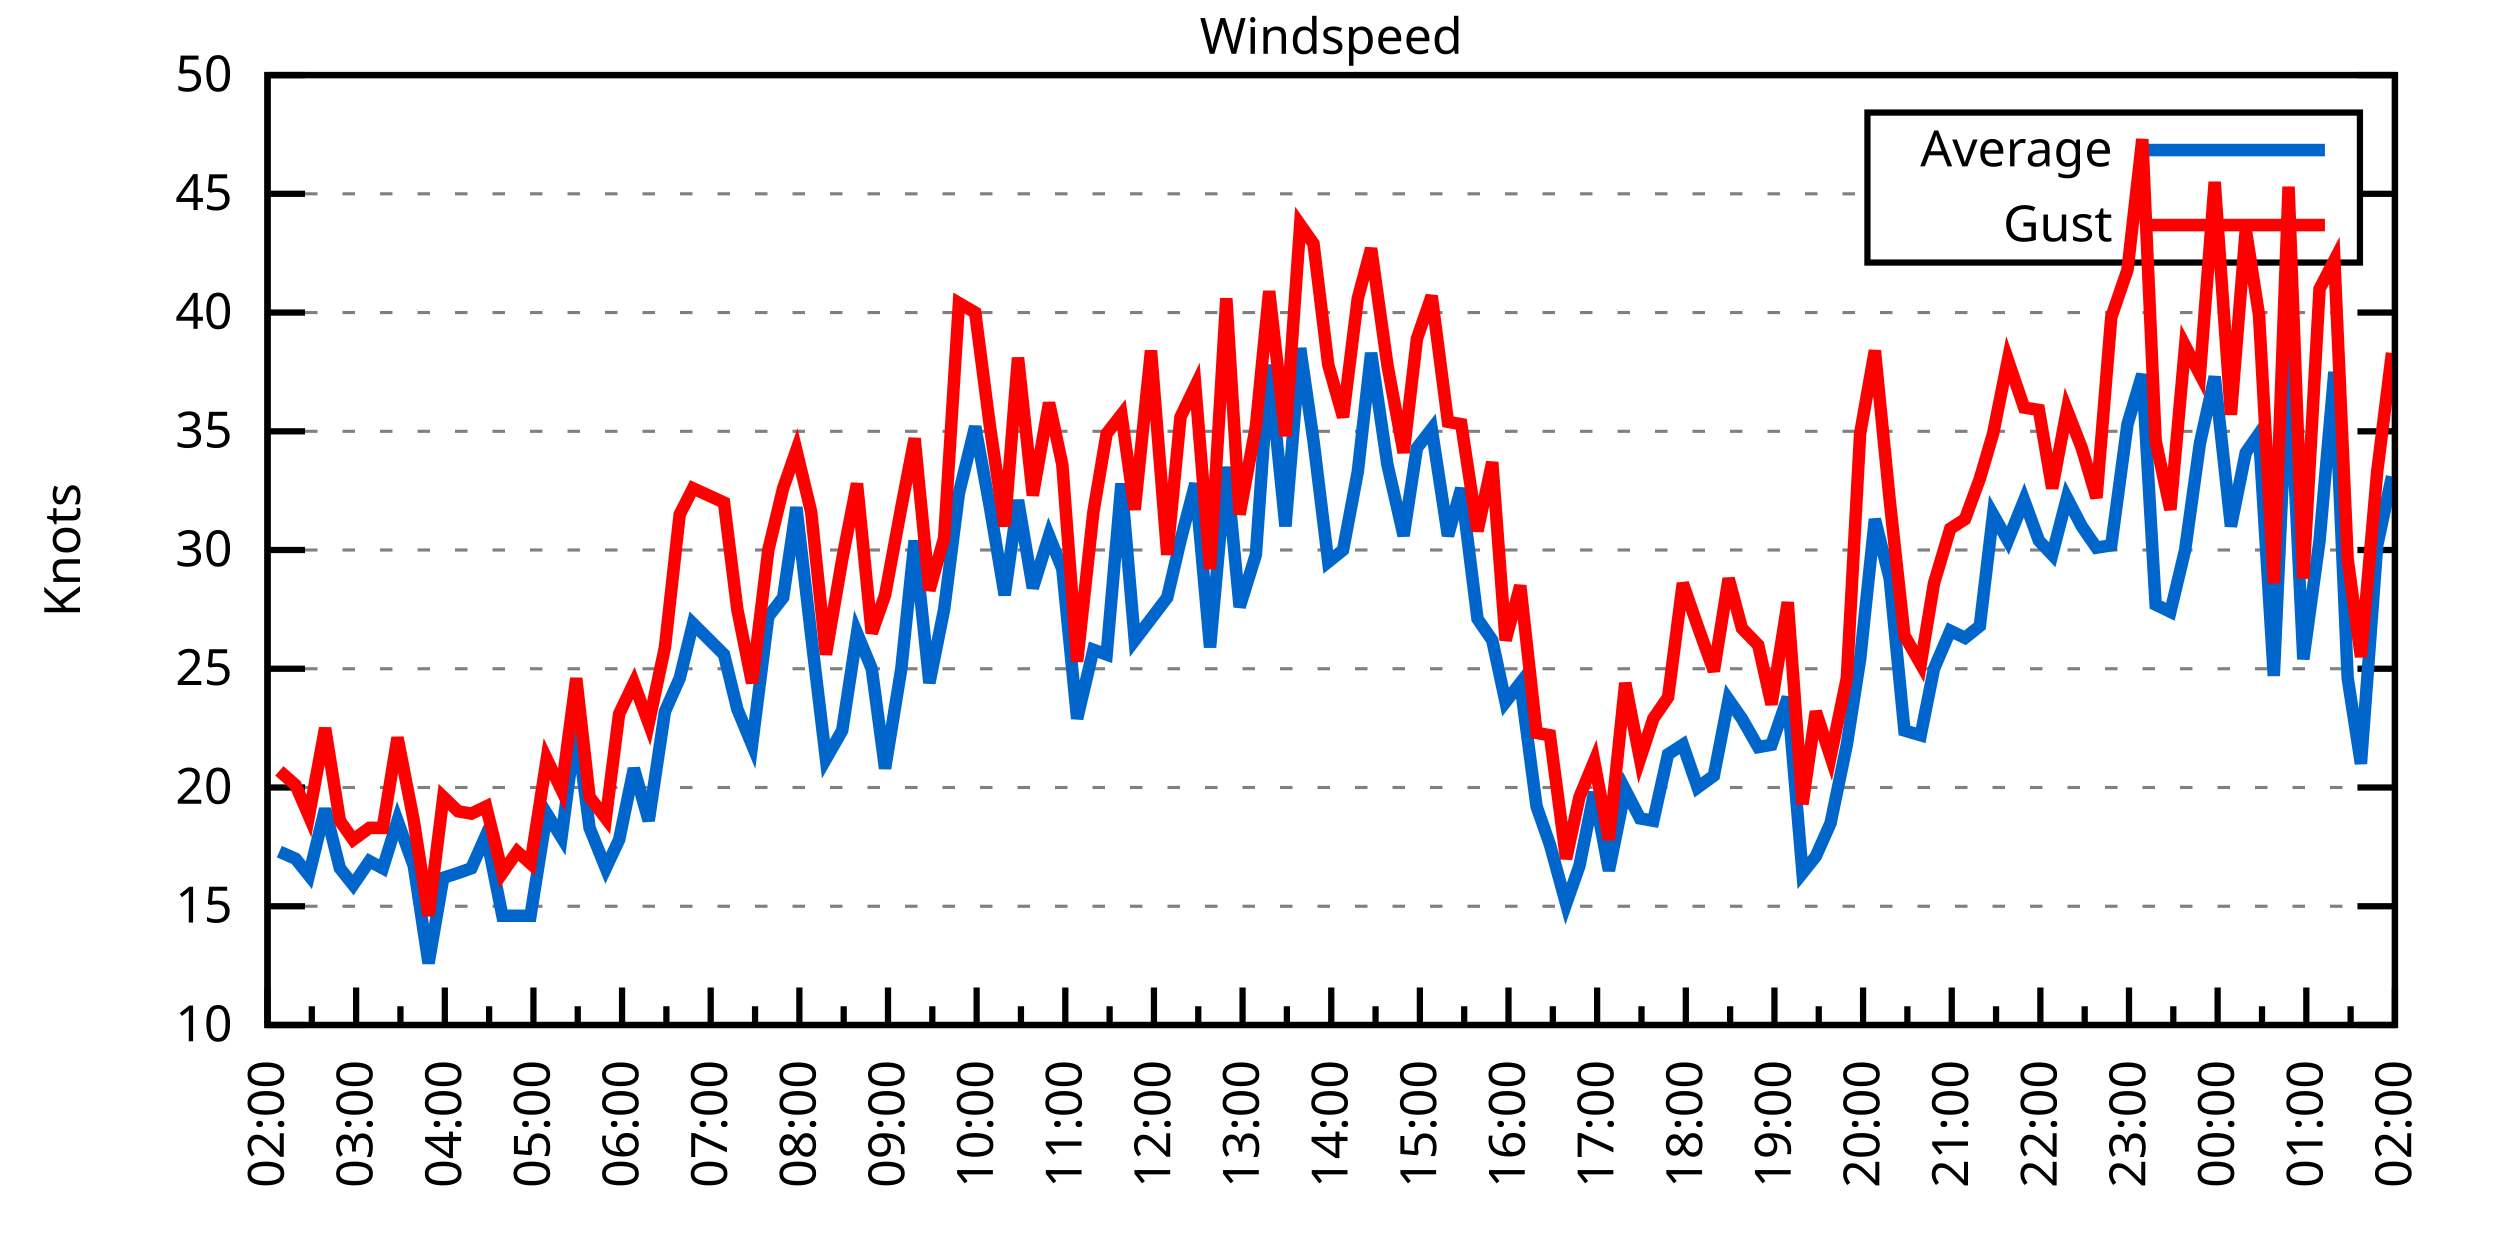
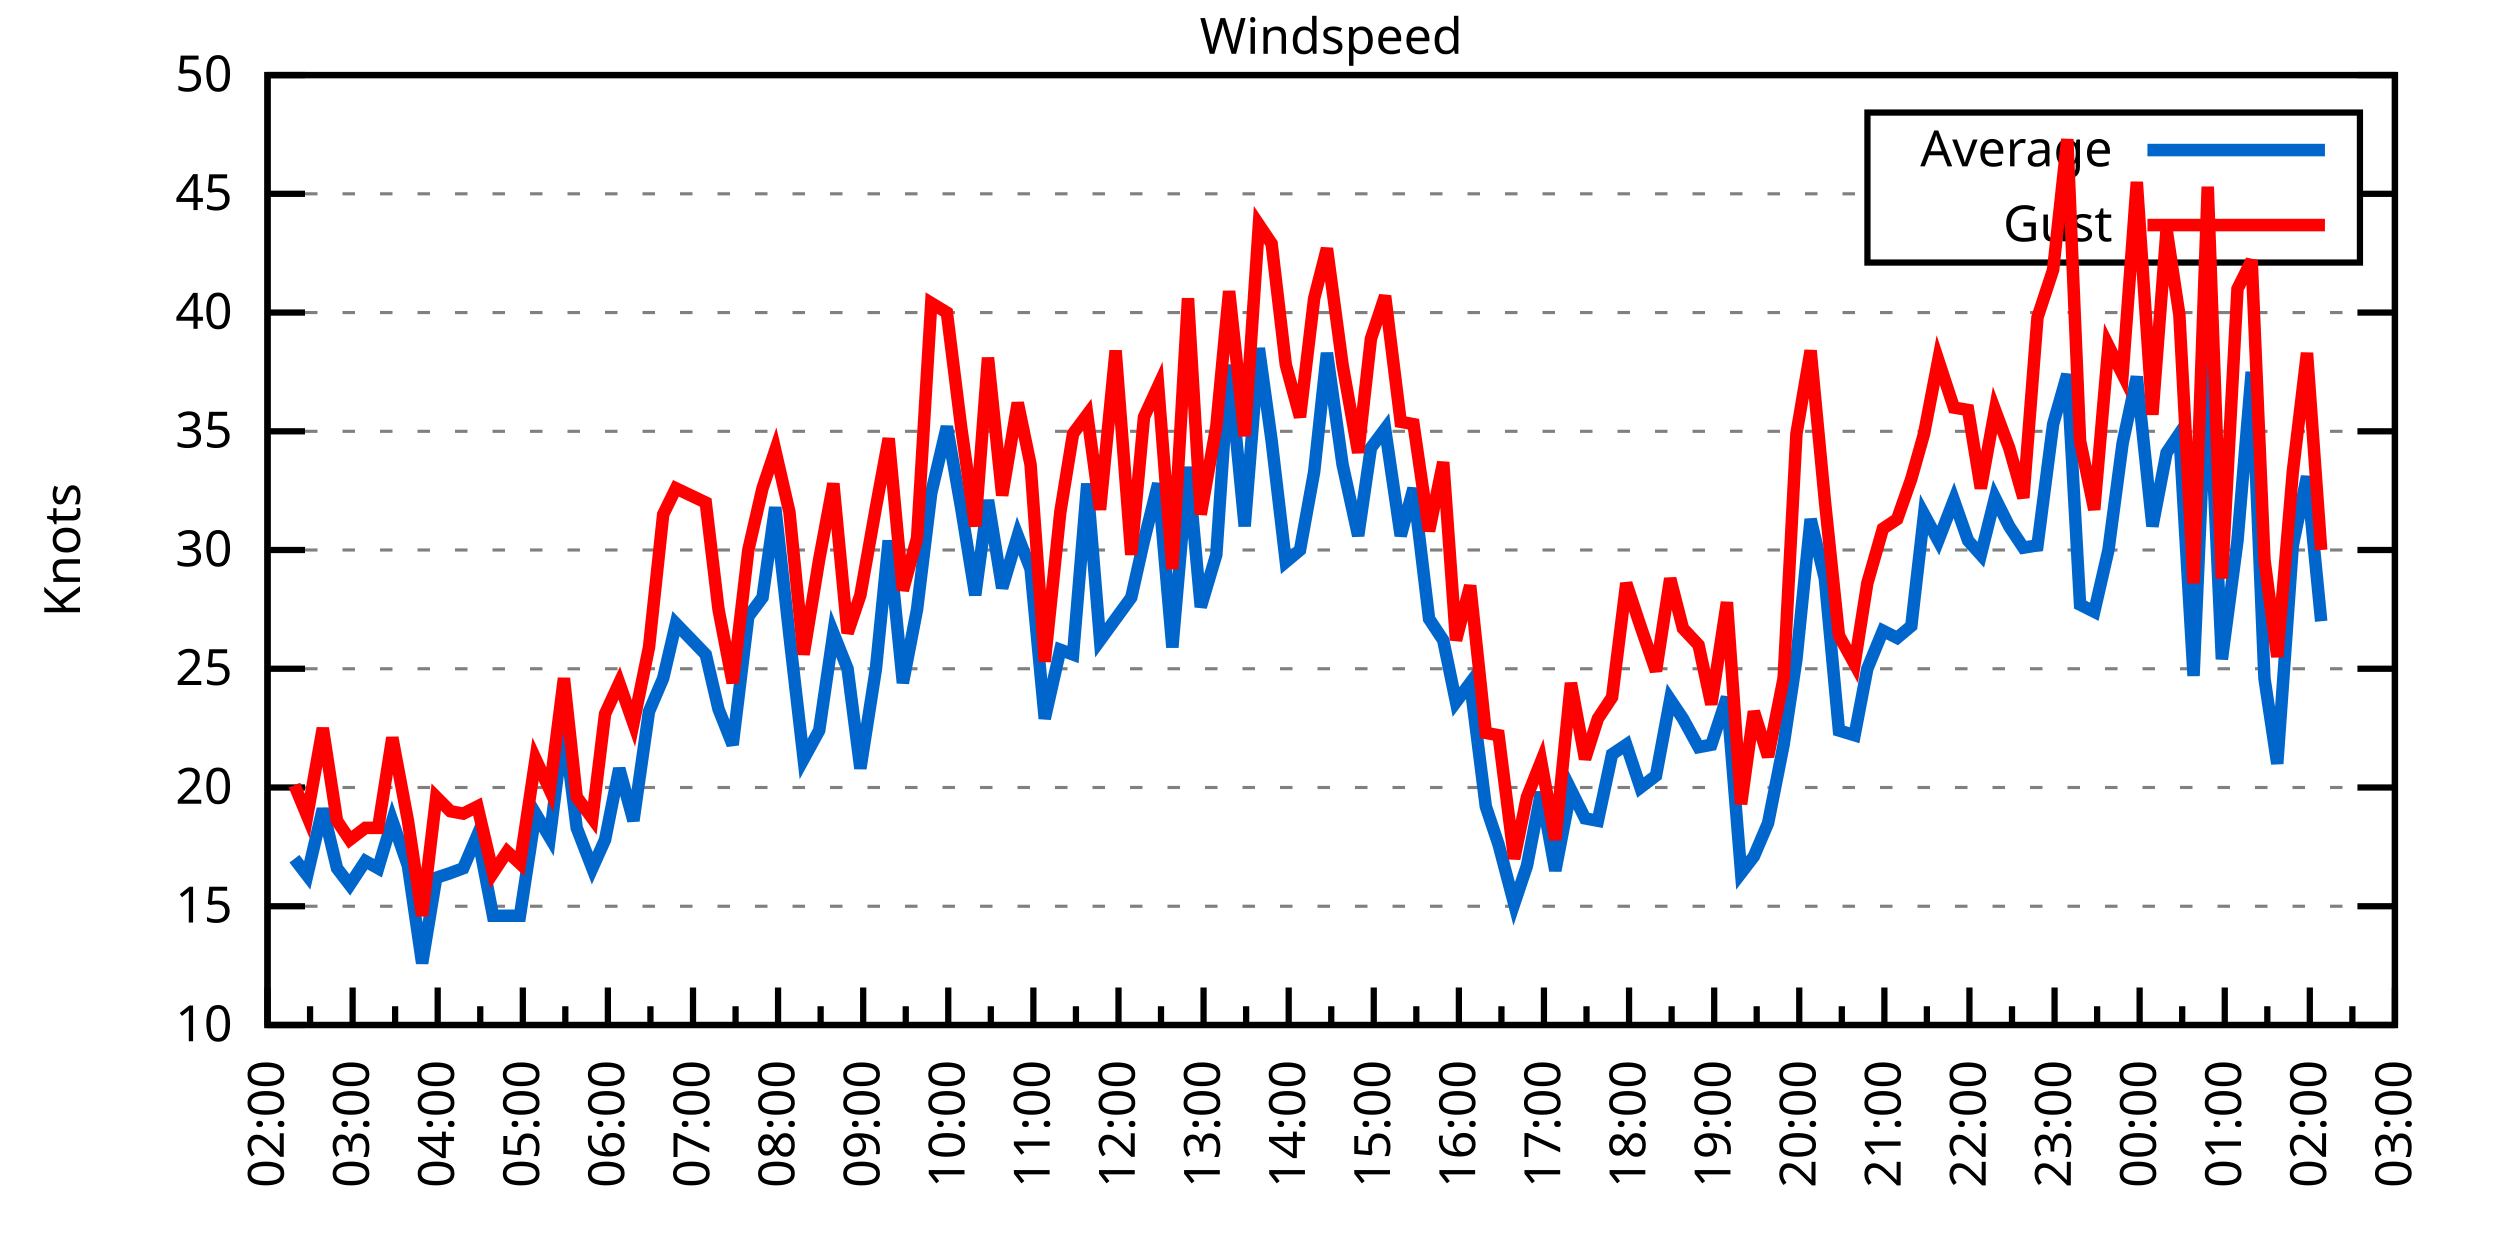
<svg xmlns="http://www.w3.org/2000/svg" xmlns:xlink="http://www.w3.org/1999/xlink" width="400" height="200" viewBox="0 0 400 200">
  <g id="gnuplot_canvas">
    <rect x="0" y="0" width="400" height="200" fill="none" />
    <defs>
      <circle id="gpDot" r="0.5" stroke-width="0.5" stroke="currentColor" />
      <path id="gpPt0" stroke-width="0.333" stroke="currentColor" d="M-1,0 h2 M0,-1 v2" />
      <path id="gpPt1" stroke-width="0.333" stroke="currentColor" d="M-1,-1 L1,1 M1,-1 L-1,1" />
      <path id="gpPt2" stroke-width="0.333" stroke="currentColor" d="M-1,0 L1,0 M0,-1 L0,1 M-1,-1 L1,1 M-1,1 L1,-1" />
      <rect id="gpPt3" stroke-width="0.333" stroke="currentColor" x="-1" y="-1" width="2" height="2" />
      <rect id="gpPt4" stroke-width="0.333" stroke="currentColor" fill="currentColor" x="-1" y="-1" width="2" height="2" />
      <circle id="gpPt5" stroke-width="0.333" stroke="currentColor" cx="0" cy="0" r="1" />
      <use xlink:href="#gpPt5" id="gpPt6" fill="currentColor" stroke="none" />
      <path id="gpPt7" stroke-width="0.333" stroke="currentColor" d="M0,-1.33 L-1.33,0.67 L1.33,0.67 z" />
      <use xlink:href="#gpPt7" id="gpPt8" fill="currentColor" stroke="none" />
      <use xlink:href="#gpPt7" id="gpPt9" stroke="currentColor" transform="rotate(180)" />
      <use xlink:href="#gpPt9" id="gpPt10" fill="currentColor" stroke="none" />
      <use xlink:href="#gpPt3" id="gpPt11" stroke="currentColor" transform="rotate(45)" />
      <use xlink:href="#gpPt11" id="gpPt12" fill="currentColor" stroke="none" />
      <path id="gpPt13" stroke-width="0.333" stroke="currentColor" d="M0,1.330 L1.265,0.411 L0.782,-1.067 L-0.782,-1.076 L-1.265,0.411 z" />
      <use xlink:href="#gpPt13" id="gpPt14" fill="currentColor" stroke="none" />
      <filter id="textbox" filterUnits="objectBoundingBox" x="0" y="0" height="1" width="1">
        <feFlood flood-color="white" flood-opacity="1" result="bgnd" />
        <feComposite in="SourceGraphic" in2="bgnd" operator="atop" />
      </filter>
      <filter id="greybox" filterUnits="objectBoundingBox" x="0" y="0" height="1" width="1">
        <feFlood flood-color="lightgrey" flood-opacity="1" result="grey" />
        <feComposite in="SourceGraphic" in2="grey" operator="atop" />
      </filter>
    </defs>
    <g fill="none" color="white" stroke="currentColor" stroke-width="1.00" stroke-linecap="butt" stroke-linejoin="miter">
</g>
    <g fill="none" color="black" stroke="currentColor" stroke-width="1.00" stroke-linecap="butt" stroke-linejoin="miter">
      <g stroke="none" shape-rendering="crispEdges">
        <polygon fill="rgb(255, 255, 255)" points="42.80,164.00 383.18,164.00 383.18,12.02 42.80,12.02 " />
      </g>
    </g>
    <g fill="none" color="black" stroke="currentColor" stroke-width="1.00" stroke-linecap="butt" stroke-linejoin="miter">
</g>
    <g fill="none" color="black" stroke="black" stroke-width="0.50" stroke-linecap="butt" stroke-linejoin="miter">
</g>
    <g fill="none" color="gray" stroke="currentColor" stroke-width="0.50" stroke-linecap="butt" stroke-linejoin="miter">
      <path stroke="gray" stroke-dasharray="2,4" class="gridline" d="M42.80,164.00 L383.19,164.00  " />
    </g>
    <g fill="none" color="gray" stroke="gray" stroke-width="1.00" stroke-linecap="butt" stroke-linejoin="miter">
</g>
    <g fill="none" color="black" stroke="currentColor" stroke-width="1.00" stroke-linecap="butt" stroke-linejoin="miter">
      <path stroke="black" d="M42.80,164.00 L48.80,164.00 M383.19,164.00 L377.19,164.00  " />
      <g transform="translate(37.20,166.60)" stroke="none" fill="black" font-family="Sans" font-size="8.00" text-anchor="end">
        <text>
          <tspan font-family="Sans"> 10</tspan>
        </text>
      </g>
    </g>
    <g fill="none" color="black" stroke="currentColor" stroke-width="1.00" stroke-linecap="butt" stroke-linejoin="miter">
</g>
    <g fill="none" color="black" stroke="black" stroke-width="0.50" stroke-linecap="butt" stroke-linejoin="miter">
</g>
    <g fill="none" color="gray" stroke="currentColor" stroke-width="0.50" stroke-linecap="butt" stroke-linejoin="miter">
      <path stroke="gray" stroke-dasharray="2,4" class="gridline" d="M42.80,145.00 L383.19,145.00  " />
    </g>
    <g fill="none" color="gray" stroke="gray" stroke-width="1.00" stroke-linecap="butt" stroke-linejoin="miter">
</g>
    <g fill="none" color="black" stroke="currentColor" stroke-width="1.00" stroke-linecap="butt" stroke-linejoin="miter">
      <path stroke="black" d="M42.80,145.00 L48.80,145.00 M383.19,145.00 L377.19,145.00  " />
      <g transform="translate(37.20,147.60)" stroke="none" fill="black" font-family="Sans" font-size="8.00" text-anchor="end">
        <text>
          <tspan font-family="Sans"> 15</tspan>
        </text>
      </g>
    </g>
    <g fill="none" color="black" stroke="currentColor" stroke-width="1.00" stroke-linecap="butt" stroke-linejoin="miter">
</g>
    <g fill="none" color="black" stroke="black" stroke-width="0.50" stroke-linecap="butt" stroke-linejoin="miter">
</g>
    <g fill="none" color="gray" stroke="currentColor" stroke-width="0.50" stroke-linecap="butt" stroke-linejoin="miter">
      <path stroke="gray" stroke-dasharray="2,4" class="gridline" d="M42.80,126.00 L383.19,126.00  " />
    </g>
    <g fill="none" color="gray" stroke="gray" stroke-width="1.00" stroke-linecap="butt" stroke-linejoin="miter">
</g>
    <g fill="none" color="black" stroke="currentColor" stroke-width="1.00" stroke-linecap="butt" stroke-linejoin="miter">
      <path stroke="black" d="M42.80,126.00 L48.80,126.00 M383.19,126.00 L377.19,126.00  " />
      <g transform="translate(37.20,128.60)" stroke="none" fill="black" font-family="Sans" font-size="8.00" text-anchor="end">
        <text>
          <tspan font-family="Sans"> 20</tspan>
        </text>
      </g>
    </g>
    <g fill="none" color="black" stroke="currentColor" stroke-width="1.00" stroke-linecap="butt" stroke-linejoin="miter">
</g>
    <g fill="none" color="black" stroke="black" stroke-width="0.50" stroke-linecap="butt" stroke-linejoin="miter">
</g>
    <g fill="none" color="gray" stroke="currentColor" stroke-width="0.50" stroke-linecap="butt" stroke-linejoin="miter">
      <path stroke="gray" stroke-dasharray="2,4" class="gridline" d="M42.80,107.00 L383.19,107.00  " />
    </g>
    <g fill="none" color="gray" stroke="gray" stroke-width="1.00" stroke-linecap="butt" stroke-linejoin="miter">
</g>
    <g fill="none" color="black" stroke="currentColor" stroke-width="1.00" stroke-linecap="butt" stroke-linejoin="miter">
      <path stroke="black" d="M42.80,107.00 L48.80,107.00 M383.19,107.00 L377.19,107.00  " />
      <g transform="translate(37.20,109.60)" stroke="none" fill="black" font-family="Sans" font-size="8.00" text-anchor="end">
        <text>
          <tspan font-family="Sans"> 25</tspan>
        </text>
      </g>
    </g>
    <g fill="none" color="black" stroke="currentColor" stroke-width="1.00" stroke-linecap="butt" stroke-linejoin="miter">
</g>
    <g fill="none" color="black" stroke="black" stroke-width="0.50" stroke-linecap="butt" stroke-linejoin="miter">
</g>
    <g fill="none" color="gray" stroke="currentColor" stroke-width="0.50" stroke-linecap="butt" stroke-linejoin="miter">
      <path stroke="gray" stroke-dasharray="2,4" class="gridline" d="M42.80,88.00 L383.19,88.00  " />
    </g>
    <g fill="none" color="gray" stroke="gray" stroke-width="1.00" stroke-linecap="butt" stroke-linejoin="miter">
</g>
    <g fill="none" color="black" stroke="currentColor" stroke-width="1.00" stroke-linecap="butt" stroke-linejoin="miter">
      <path stroke="black" d="M42.80,88.00 L48.80,88.00 M383.19,88.00 L377.19,88.00  " />
      <g transform="translate(37.20,90.60)" stroke="none" fill="black" font-family="Sans" font-size="8.00" text-anchor="end">
        <text>
          <tspan font-family="Sans"> 30</tspan>
        </text>
      </g>
    </g>
    <g fill="none" color="black" stroke="currentColor" stroke-width="1.00" stroke-linecap="butt" stroke-linejoin="miter">
</g>
    <g fill="none" color="black" stroke="black" stroke-width="0.50" stroke-linecap="butt" stroke-linejoin="miter">
</g>
    <g fill="none" color="gray" stroke="currentColor" stroke-width="0.50" stroke-linecap="butt" stroke-linejoin="miter">
      <path stroke="gray" stroke-dasharray="2,4" class="gridline" d="M42.80,69.01 L383.19,69.01  " />
    </g>
    <g fill="none" color="gray" stroke="gray" stroke-width="1.00" stroke-linecap="butt" stroke-linejoin="miter">
</g>
    <g fill="none" color="black" stroke="currentColor" stroke-width="1.00" stroke-linecap="butt" stroke-linejoin="miter">
      <path stroke="black" d="M42.80,69.01 L48.80,69.01 M383.19,69.01 L377.19,69.01  " />
      <g transform="translate(37.20,71.61)" stroke="none" fill="black" font-family="Sans" font-size="8.00" text-anchor="end">
        <text>
          <tspan font-family="Sans"> 35</tspan>
        </text>
      </g>
    </g>
    <g fill="none" color="black" stroke="currentColor" stroke-width="1.00" stroke-linecap="butt" stroke-linejoin="miter">
</g>
    <g fill="none" color="black" stroke="black" stroke-width="0.50" stroke-linecap="butt" stroke-linejoin="miter">
</g>
    <g fill="none" color="gray" stroke="currentColor" stroke-width="0.50" stroke-linecap="butt" stroke-linejoin="miter">
      <path stroke="gray" stroke-dasharray="2,4" class="gridline" d="M42.80,50.01 L383.19,50.01  " />
    </g>
    <g fill="none" color="gray" stroke="gray" stroke-width="1.00" stroke-linecap="butt" stroke-linejoin="miter">
</g>
    <g fill="none" color="black" stroke="currentColor" stroke-width="1.00" stroke-linecap="butt" stroke-linejoin="miter">
      <path stroke="black" d="M42.80,50.01 L48.80,50.01 M383.19,50.01 L377.19,50.01  " />
      <g transform="translate(37.20,52.61)" stroke="none" fill="black" font-family="Sans" font-size="8.00" text-anchor="end">
        <text>
          <tspan font-family="Sans"> 40</tspan>
        </text>
      </g>
    </g>
    <g fill="none" color="black" stroke="currentColor" stroke-width="1.00" stroke-linecap="butt" stroke-linejoin="miter">
</g>
    <g fill="none" color="black" stroke="black" stroke-width="0.50" stroke-linecap="butt" stroke-linejoin="miter">
</g>
    <g fill="none" color="gray" stroke="currentColor" stroke-width="0.50" stroke-linecap="butt" stroke-linejoin="miter">
      <path stroke="gray" stroke-dasharray="2,4" class="gridline" d="M42.80,31.01 L298.79,31.01 M377.59,31.01 L383.19,31.01  " />
    </g>
    <g fill="none" color="gray" stroke="gray" stroke-width="1.00" stroke-linecap="butt" stroke-linejoin="miter">
</g>
    <g fill="none" color="black" stroke="currentColor" stroke-width="1.00" stroke-linecap="butt" stroke-linejoin="miter">
      <path stroke="black" d="M42.80,31.01 L48.80,31.01 M383.19,31.01 L377.19,31.01  " />
      <g transform="translate(37.20,33.61)" stroke="none" fill="black" font-family="Sans" font-size="8.00" text-anchor="end">
        <text>
          <tspan font-family="Sans"> 45</tspan>
        </text>
      </g>
    </g>
    <g fill="none" color="black" stroke="currentColor" stroke-width="1.00" stroke-linecap="butt" stroke-linejoin="miter">
</g>
    <g fill="none" color="black" stroke="black" stroke-width="0.50" stroke-linecap="butt" stroke-linejoin="miter">
</g>
    <g fill="none" color="gray" stroke="currentColor" stroke-width="0.50" stroke-linecap="butt" stroke-linejoin="miter">
      <path stroke="gray" stroke-dasharray="2,4" class="gridline" d="M42.80,12.01 L383.19,12.01  " />
    </g>
    <g fill="none" color="gray" stroke="gray" stroke-width="1.00" stroke-linecap="butt" stroke-linejoin="miter">
</g>
    <g fill="none" color="black" stroke="currentColor" stroke-width="1.00" stroke-linecap="butt" stroke-linejoin="miter">
      <path stroke="black" d="M42.80,12.01 L48.80,12.01 M383.19,12.01 L377.19,12.01  " />
      <g transform="translate(37.20,14.61)" stroke="none" fill="black" font-family="Sans" font-size="8.00" text-anchor="end">
        <text>
          <tspan font-family="Sans"> 50</tspan>
        </text>
      </g>
    </g>
    <g fill="none" color="black" stroke="currentColor" stroke-width="1.00" stroke-linecap="butt" stroke-linejoin="miter">
      <path stroke="black" d="M42.80,164.00 L42.80,158.00  " />
      <g transform="translate(45.40,169.60) rotate(270)" stroke="none" fill="black" font-family="Sans" font-size="8.00" text-anchor="end">
        <text>
          <tspan font-family="Sans">02:00</tspan>
        </text>
      </g>
    </g>
    <g fill="none" color="black" stroke="currentColor" stroke-width="1.00" stroke-linecap="butt" stroke-linejoin="miter">
-       <path stroke="black" d="M49.89,164.00 L49.89,161.00 M56.98,164.00 L56.98,158.00  " />
-       <g transform="translate(59.58,169.60) rotate(270)" stroke="none" fill="black" font-family="Sans" font-size="8.00" text-anchor="end">
+       <path stroke="black" d="M49.61,164.00 L49.61,161.00 M56.42,164.00 L56.42,158.00  " />
+       <g transform="translate(59.02,169.60) rotate(270)" stroke="none" fill="black" font-family="Sans" font-size="8.00" text-anchor="end">
        <text>
          <tspan font-family="Sans">03:00</tspan>
        </text>
      </g>
    </g>
    <g fill="none" color="black" stroke="currentColor" stroke-width="1.00" stroke-linecap="butt" stroke-linejoin="miter">
-       <path stroke="black" d="M64.07,164.00 L64.07,161.00 M71.17,164.00 L71.17,158.00  " />
-       <g transform="translate(73.77,169.60) rotate(270)" stroke="none" fill="black" font-family="Sans" font-size="8.00" text-anchor="end">
+       <path stroke="black" d="M63.22,164.00 L63.22,161.00 M70.03,164.00 L70.03,158.00  " />
+       <g transform="translate(72.63,169.60) rotate(270)" stroke="none" fill="black" font-family="Sans" font-size="8.00" text-anchor="end">
        <text>
          <tspan font-family="Sans">04:00</tspan>
        </text>
      </g>
    </g>
    <g fill="none" color="black" stroke="currentColor" stroke-width="1.00" stroke-linecap="butt" stroke-linejoin="miter">
-       <path stroke="black" d="M78.26,164.00 L78.26,161.00 M85.35,164.00 L85.35,158.00  " />
-       <g transform="translate(87.95,169.60) rotate(270)" stroke="none" fill="black" font-family="Sans" font-size="8.00" text-anchor="end">
+       <path stroke="black" d="M76.84,164.00 L76.84,161.00 M83.65,164.00 L83.65,158.00  " />
+       <g transform="translate(86.25,169.60) rotate(270)" stroke="none" fill="black" font-family="Sans" font-size="8.00" text-anchor="end">
        <text>
          <tspan font-family="Sans">05:00</tspan>
        </text>
      </g>
    </g>
    <g fill="none" color="black" stroke="currentColor" stroke-width="1.00" stroke-linecap="butt" stroke-linejoin="miter">
-       <path stroke="black" d="M92.44,164.00 L92.44,161.00 M99.53,164.00 L99.53,158.00  " />
-       <g transform="translate(102.13,169.60) rotate(270)" stroke="none" fill="black" font-family="Sans" font-size="8.00" text-anchor="end">
+       <path stroke="black" d="M90.45,164.00 L90.45,161.00 M97.26,164.00 L97.26,158.00  " />
+       <g transform="translate(99.86,169.60) rotate(270)" stroke="none" fill="black" font-family="Sans" font-size="8.00" text-anchor="end">
        <text>
          <tspan font-family="Sans">06:00</tspan>
        </text>
      </g>
    </g>
    <g fill="none" color="black" stroke="currentColor" stroke-width="1.00" stroke-linecap="butt" stroke-linejoin="miter">
-       <path stroke="black" d="M106.62,164.00 L106.62,161.00 M113.71,164.00 L113.71,158.00  " />
-       <g transform="translate(116.31,169.60) rotate(270)" stroke="none" fill="black" font-family="Sans" font-size="8.00" text-anchor="end">
+       <path stroke="black" d="M104.07,164.00 L104.07,161.00 M110.88,164.00 L110.88,158.00  " />
+       <g transform="translate(113.48,169.60) rotate(270)" stroke="none" fill="black" font-family="Sans" font-size="8.00" text-anchor="end">
        <text>
          <tspan font-family="Sans">07:00</tspan>
        </text>
      </g>
    </g>
    <g fill="none" color="black" stroke="currentColor" stroke-width="1.00" stroke-linecap="butt" stroke-linejoin="miter">
-       <path stroke="black" d="M120.81,164.00 L120.81,161.00 M127.90,164.00 L127.90,158.00  " />
-       <g transform="translate(130.50,169.60) rotate(270)" stroke="none" fill="black" font-family="Sans" font-size="8.00" text-anchor="end">
+       <path stroke="black" d="M117.69,164.00 L117.69,161.00 M124.49,164.00 L124.49,158.00  " />
+       <g transform="translate(127.09,169.60) rotate(270)" stroke="none" fill="black" font-family="Sans" font-size="8.00" text-anchor="end">
        <text>
          <tspan font-family="Sans">08:00</tspan>
        </text>
      </g>
    </g>
    <g fill="none" color="black" stroke="currentColor" stroke-width="1.00" stroke-linecap="butt" stroke-linejoin="miter">
-       <path stroke="black" d="M134.99,164.00 L134.99,161.00 M142.08,164.00 L142.08,158.00  " />
-       <g transform="translate(144.68,169.60) rotate(270)" stroke="none" fill="black" font-family="Sans" font-size="8.00" text-anchor="end">
+       <path stroke="black" d="M131.30,164.00 L131.30,161.00 M138.11,164.00 L138.11,158.00  " />
+       <g transform="translate(140.71,169.60) rotate(270)" stroke="none" fill="black" font-family="Sans" font-size="8.00" text-anchor="end">
        <text>
          <tspan font-family="Sans">09:00</tspan>
        </text>
      </g>
    </g>
    <g fill="none" color="black" stroke="currentColor" stroke-width="1.00" stroke-linecap="butt" stroke-linejoin="miter">
-       <path stroke="black" d="M149.17,164.00 L149.17,161.00 M156.26,164.00 L156.26,158.00  " />
-       <g transform="translate(158.86,169.60) rotate(270)" stroke="none" fill="black" font-family="Sans" font-size="8.00" text-anchor="end">
+       <path stroke="black" d="M144.92,164.00 L144.92,161.00 M151.72,164.00 L151.72,158.00  " />
+       <g transform="translate(154.32,169.60) rotate(270)" stroke="none" fill="black" font-family="Sans" font-size="8.00" text-anchor="end">
        <text>
          <tspan font-family="Sans">10:00</tspan>
        </text>
      </g>
    </g>
    <g fill="none" color="black" stroke="currentColor" stroke-width="1.00" stroke-linecap="butt" stroke-linejoin="miter">
-       <path stroke="black" d="M163.35,164.00 L163.35,161.00 M170.45,164.00 L170.45,158.00  " />
-       <g transform="translate(173.05,169.60) rotate(270)" stroke="none" fill="black" font-family="Sans" font-size="8.00" text-anchor="end">
+       <path stroke="black" d="M158.53,164.00 L158.53,161.00 M165.34,164.00 L165.34,158.00  " />
+       <g transform="translate(167.94,169.60) rotate(270)" stroke="none" fill="black" font-family="Sans" font-size="8.00" text-anchor="end">
        <text>
          <tspan font-family="Sans">11:00</tspan>
        </text>
      </g>
    </g>
    <g fill="none" color="black" stroke="currentColor" stroke-width="1.00" stroke-linecap="butt" stroke-linejoin="miter">
-       <path stroke="black" d="M177.54,164.00 L177.54,161.00 M184.63,164.00 L184.63,158.00  " />
-       <g transform="translate(187.23,169.60) rotate(270)" stroke="none" fill="black" font-family="Sans" font-size="8.00" text-anchor="end">
+       <path stroke="black" d="M172.15,164.00 L172.15,161.00 M178.96,164.00 L178.96,158.00  " />
+       <g transform="translate(181.56,169.60) rotate(270)" stroke="none" fill="black" font-family="Sans" font-size="8.00" text-anchor="end">
        <text>
          <tspan font-family="Sans">12:00</tspan>
        </text>
      </g>
    </g>
    <g fill="none" color="black" stroke="currentColor" stroke-width="1.00" stroke-linecap="butt" stroke-linejoin="miter">
-       <path stroke="black" d="M191.72,164.00 L191.72,161.00 M198.81,164.00 L198.81,158.00  " />
-       <g transform="translate(201.41,169.60) rotate(270)" stroke="none" fill="black" font-family="Sans" font-size="8.00" text-anchor="end">
+       <path stroke="black" d="M185.76,164.00 L185.76,161.00 M192.57,164.00 L192.57,158.00  " />
+       <g transform="translate(195.17,169.60) rotate(270)" stroke="none" fill="black" font-family="Sans" font-size="8.00" text-anchor="end">
        <text>
          <tspan font-family="Sans">13:00</tspan>
        </text>
      </g>
    </g>
    <g fill="none" color="black" stroke="currentColor" stroke-width="1.00" stroke-linecap="butt" stroke-linejoin="miter">
-       <path stroke="black" d="M205.90,164.00 L205.90,161.00 M213.00,164.00 L213.00,158.00  " />
-       <g transform="translate(215.60,169.60) rotate(270)" stroke="none" fill="black" font-family="Sans" font-size="8.00" text-anchor="end">
+       <path stroke="black" d="M199.38,164.00 L199.38,161.00 M206.19,164.00 L206.19,158.00  " />
+       <g transform="translate(208.79,169.60) rotate(270)" stroke="none" fill="black" font-family="Sans" font-size="8.00" text-anchor="end">
        <text>
          <tspan font-family="Sans">14:00</tspan>
        </text>
      </g>
    </g>
    <g fill="none" color="black" stroke="currentColor" stroke-width="1.00" stroke-linecap="butt" stroke-linejoin="miter">
-       <path stroke="black" d="M220.09,164.00 L220.09,161.00 M227.18,164.00 L227.18,158.00  " />
-       <g transform="translate(229.78,169.60) rotate(270)" stroke="none" fill="black" font-family="Sans" font-size="8.00" text-anchor="end">
+       <path stroke="black" d="M213.00,164.00 L213.00,161.00 M219.80,164.00 L219.80,158.00  " />
+       <g transform="translate(222.40,169.60) rotate(270)" stroke="none" fill="black" font-family="Sans" font-size="8.00" text-anchor="end">
        <text>
          <tspan font-family="Sans">15:00</tspan>
        </text>
      </g>
    </g>
    <g fill="none" color="black" stroke="currentColor" stroke-width="1.00" stroke-linecap="butt" stroke-linejoin="miter">
-       <path stroke="black" d="M234.27,164.00 L234.27,161.00 M241.36,164.00 L241.36,158.00  " />
-       <g transform="translate(243.96,169.60) rotate(270)" stroke="none" fill="black" font-family="Sans" font-size="8.00" text-anchor="end">
+       <path stroke="black" d="M226.61,164.00 L226.61,161.00 M233.42,164.00 L233.42,158.00  " />
+       <g transform="translate(236.02,169.60) rotate(270)" stroke="none" fill="black" font-family="Sans" font-size="8.00" text-anchor="end">
        <text>
          <tspan font-family="Sans">16:00</tspan>
        </text>
      </g>
    </g>
    <g fill="none" color="black" stroke="currentColor" stroke-width="1.00" stroke-linecap="butt" stroke-linejoin="miter">
-       <path stroke="black" d="M248.45,164.00 L248.45,161.00 M255.54,164.00 L255.54,158.00  " />
-       <g transform="translate(258.14,169.60) rotate(270)" stroke="none" fill="black" font-family="Sans" font-size="8.00" text-anchor="end">
+       <path stroke="black" d="M240.23,164.00 L240.23,161.00 M247.03,164.00 L247.03,158.00  " />
+       <g transform="translate(249.63,169.60) rotate(270)" stroke="none" fill="black" font-family="Sans" font-size="8.00" text-anchor="end">
        <text>
          <tspan font-family="Sans">17:00</tspan>
        </text>
      </g>
    </g>
    <g fill="none" color="black" stroke="currentColor" stroke-width="1.00" stroke-linecap="butt" stroke-linejoin="miter">
-       <path stroke="black" d="M262.64,164.00 L262.64,161.00 M269.73,164.00 L269.73,158.00  " />
-       <g transform="translate(272.33,169.60) rotate(270)" stroke="none" fill="black" font-family="Sans" font-size="8.00" text-anchor="end">
+       <path stroke="black" d="M253.84,164.00 L253.84,161.00 M260.65,164.00 L260.65,158.00  " />
+       <g transform="translate(263.25,169.60) rotate(270)" stroke="none" fill="black" font-family="Sans" font-size="8.00" text-anchor="end">
        <text>
          <tspan font-family="Sans">18:00</tspan>
        </text>
      </g>
    </g>
    <g fill="none" color="black" stroke="currentColor" stroke-width="1.00" stroke-linecap="butt" stroke-linejoin="miter">
-       <path stroke="black" d="M276.82,164.00 L276.82,161.00 M283.91,164.00 L283.91,158.00  " />
-       <g transform="translate(286.51,169.60) rotate(270)" stroke="none" fill="black" font-family="Sans" font-size="8.00" text-anchor="end">
+       <path stroke="black" d="M267.46,164.00 L267.46,161.00 M274.27,164.00 L274.27,158.00  " />
+       <g transform="translate(276.87,169.60) rotate(270)" stroke="none" fill="black" font-family="Sans" font-size="8.00" text-anchor="end">
        <text>
          <tspan font-family="Sans">19:00</tspan>
        </text>
      </g>
    </g>
    <g fill="none" color="black" stroke="currentColor" stroke-width="1.00" stroke-linecap="butt" stroke-linejoin="miter">
-       <path stroke="black" d="M291.00,164.00 L291.00,161.00 M298.09,164.00 L298.09,158.00  " />
-       <g transform="translate(300.69,169.60) rotate(270)" stroke="none" fill="black" font-family="Sans" font-size="8.00" text-anchor="end">
+       <path stroke="black" d="M281.07,164.00 L281.07,161.00 M287.88,164.00 L287.88,158.00  " />
+       <g transform="translate(290.48,169.60) rotate(270)" stroke="none" fill="black" font-family="Sans" font-size="8.00" text-anchor="end">
        <text>
          <tspan font-family="Sans">20:00</tspan>
        </text>
      </g>
    </g>
    <g fill="none" color="black" stroke="currentColor" stroke-width="1.00" stroke-linecap="butt" stroke-linejoin="miter">
-       <path stroke="black" d="M305.18,164.00 L305.18,161.00 M312.28,164.00 L312.28,158.00  " />
-       <g transform="translate(314.88,169.60) rotate(270)" stroke="none" fill="black" font-family="Sans" font-size="8.00" text-anchor="end">
+       <path stroke="black" d="M294.69,164.00 L294.69,161.00 M301.50,164.00 L301.50,158.00  " />
+       <g transform="translate(304.10,169.60) rotate(270)" stroke="none" fill="black" font-family="Sans" font-size="8.00" text-anchor="end">
        <text>
          <tspan font-family="Sans">21:00</tspan>
        </text>
      </g>
    </g>
    <g fill="none" color="black" stroke="currentColor" stroke-width="1.00" stroke-linecap="butt" stroke-linejoin="miter">
-       <path stroke="black" d="M319.37,164.00 L319.37,161.00 M326.46,164.00 L326.46,158.00  " />
-       <g transform="translate(329.06,169.60) rotate(270)" stroke="none" fill="black" font-family="Sans" font-size="8.00" text-anchor="end">
+       <path stroke="black" d="M308.30,164.00 L308.30,161.00 M315.11,164.00 L315.11,158.00  " />
+       <g transform="translate(317.71,169.60) rotate(270)" stroke="none" fill="black" font-family="Sans" font-size="8.00" text-anchor="end">
        <text>
          <tspan font-family="Sans">22:00</tspan>
        </text>
      </g>
    </g>
    <g fill="none" color="black" stroke="currentColor" stroke-width="1.00" stroke-linecap="butt" stroke-linejoin="miter">
-       <path stroke="black" d="M333.55,164.00 L333.55,161.00 M340.64,164.00 L340.64,158.00  " />
-       <g transform="translate(343.24,169.60) rotate(270)" stroke="none" fill="black" font-family="Sans" font-size="8.00" text-anchor="end">
+       <path stroke="black" d="M321.92,164.00 L321.92,161.00 M328.73,164.00 L328.73,158.00  " />
+       <g transform="translate(331.33,169.60) rotate(270)" stroke="none" fill="black" font-family="Sans" font-size="8.00" text-anchor="end">
        <text>
          <tspan font-family="Sans">23:00</tspan>
        </text>
      </g>
    </g>
    <g fill="none" color="black" stroke="currentColor" stroke-width="1.00" stroke-linecap="butt" stroke-linejoin="miter">
-       <path stroke="black" d="M347.73,164.00 L347.73,161.00 M354.82,164.00 L354.82,158.00  " />
-       <g transform="translate(357.42,169.60) rotate(270)" stroke="none" fill="black" font-family="Sans" font-size="8.00" text-anchor="end">
+       <path stroke="black" d="M335.54,164.00 L335.54,161.00 M342.34,164.00 L342.34,158.00  " />
+       <g transform="translate(344.94,169.60) rotate(270)" stroke="none" fill="black" font-family="Sans" font-size="8.00" text-anchor="end">
        <text>
          <tspan font-family="Sans">00:00</tspan>
        </text>
      </g>
    </g>
    <g fill="none" color="black" stroke="currentColor" stroke-width="1.00" stroke-linecap="butt" stroke-linejoin="miter">
-       <path stroke="black" d="M361.92,164.00 L361.92,161.00 M369.01,164.00 L369.01,158.00  " />
-       <g transform="translate(371.61,169.60) rotate(270)" stroke="none" fill="black" font-family="Sans" font-size="8.00" text-anchor="end">
+       <path stroke="black" d="M349.15,164.00 L349.15,161.00 M355.96,164.00 L355.96,158.00  " />
+       <g transform="translate(358.56,169.60) rotate(270)" stroke="none" fill="black" font-family="Sans" font-size="8.00" text-anchor="end">
        <text>
          <tspan font-family="Sans">01:00</tspan>
        </text>
      </g>
    </g>
    <g fill="none" color="black" stroke="currentColor" stroke-width="1.00" stroke-linecap="butt" stroke-linejoin="miter">
-       <path stroke="black" d="M376.10,164.00 L376.10,161.00 M383.19,164.00 L383.19,158.00  " />
+       <path stroke="black" d="M362.77,164.00 L362.77,161.00 M369.57,164.00 L369.57,158.00  " />
+       <g transform="translate(372.17,169.60) rotate(270)" stroke="none" fill="black" font-family="Sans" font-size="8.00" text-anchor="end">
+         <text>
+           <tspan font-family="Sans">02:00</tspan>
+         </text>
+       </g>
+     </g>
+     <g fill="none" color="black" stroke="currentColor" stroke-width="1.00" stroke-linecap="butt" stroke-linejoin="miter">
+       <path stroke="black" d="M376.38,164.00 L376.38,161.00 M383.19,164.00 L383.19,158.00  " />
      <g transform="translate(385.79,169.60) rotate(270)" stroke="none" fill="black" font-family="Sans" font-size="8.00" text-anchor="end">
        <text>
-           <tspan font-family="Sans">02:00</tspan>
+           <tspan font-family="Sans">03:00</tspan>
        </text>
      </g>
    </g>
    <g fill="none" color="black" stroke="currentColor" stroke-width="1.00" stroke-linecap="butt" stroke-linejoin="miter">
</g>
    <g fill="none" color="black" stroke="currentColor" stroke-width="1.00" stroke-linecap="butt" stroke-linejoin="miter">
      <path stroke="black" d="M42.80,12.01 L42.80,164.00 L383.19,164.00 L383.19,12.01 L42.80,12.01 Z  " />
    </g>
    <g fill="none" color="black" stroke="currentColor" stroke-width="1.00" stroke-linecap="butt" stroke-linejoin="miter">
      <g transform="translate(12.80,88.01) rotate(270)" stroke="none" fill="black" font-family="Sans" font-size="8.00" text-anchor="middle">
        <text>
          <tspan font-family="Sans">Knots</tspan>
        </text>
      </g>
    </g>
    <g fill="none" color="black" stroke="currentColor" stroke-width="1.00" stroke-linecap="butt" stroke-linejoin="miter">
</g>
    <g fill="none" color="black" stroke="currentColor" stroke-width="1.00" stroke-linecap="butt" stroke-linejoin="miter">
      <path stroke="black" d="M298.79,42.01 L298.79,18.01 L377.59,18.01 L377.59,42.01 L298.79,42.01 Z  " />
    </g>
    <g id="Windspeed_plot_1">
      <g fill="none" color="white" stroke="black" stroke-width="2.00" stroke-linecap="butt" stroke-linejoin="miter">
</g>
      <g fill="none" color="black" stroke="currentColor" stroke-width="2.00" stroke-linecap="butt" stroke-linejoin="miter">
        <g transform="translate(337.99,26.61)" stroke="none" fill="black" font-family="Sans" font-size="8.00" text-anchor="end">
          <text>
            <tspan font-family="Sans">Average</tspan>
          </text>
        </g>
      </g>
      <g fill="none" color="black" stroke="currentColor" stroke-width="2.00" stroke-linecap="butt" stroke-linejoin="miter">
-         <path stroke="rgb(  0, 102, 204)" d="M343.59,24.01 L371.99,24.01 M44.69,136.26 L47.29,137.40 L49.42,140.06 L52.02,129.42 L54.38,138.92 L56.51,141.58   L59.11,137.78 L61.24,138.92 L63.60,131.32 L66.20,138.54 L68.57,154.12 L70.93,140.44 L73.29,139.68 L75.42,138.92   L77.78,133.60 L80.38,146.52 L82.75,146.52 L84.88,146.52 L87.48,130.18 L89.84,133.98 L92.20,116.12 L94.33,132.46   L96.93,138.92 L99.06,134.36 L101.42,122.96 L103.79,131.32 L106.39,113.84 L108.75,108.52 L110.88,99.78 L115.84,104.72   L117.97,113.46 L120.33,119.16 L122.93,98.64 L125.30,95.60 L127.42,81.17 L129.79,101.68 L132.15,121.44 L134.75,116.88   L137.12,101.30 L139.48,107.00 L141.61,122.96 L144.21,107.00 L146.34,86.49 L148.70,109.28 L151.06,97.50 L153.43,78.89   L156.03,68.25 L158.39,81.17 L160.75,95.22 L162.88,80.03 L165.25,94.08 L167.85,85.73 L169.97,91.04 L172.34,114.98   L174.94,103.96 L177.06,104.72 L179.43,77.37 L181.56,102.44 L184.16,99.02 L186.76,95.60 L188.88,86.49 L191.25,77.37   L193.61,103.58 L196.21,74.71 L198.34,97.12 L200.94,88.76 L203.07,58.37 L205.67,84.21 L208.03,55.71 L210.16,70.53   L212.52,89.90 L214.89,88.00 L217.25,75.47 L219.38,56.47 L221.98,74.33 L224.58,85.73 L226.71,71.67 L229.07,68.63   L231.67,85.73 L233.80,78.13 L236.40,99.02 L238.76,102.44 L240.89,112.32 L243.25,109.28 L245.85,129.04 L247.98,135.12   L250.58,144.62 L252.71,138.54 L255.07,126.76 L257.43,139.30 L260.04,126.38 L262.40,130.94 L264.53,131.32 L266.89,120.68   L269.25,119.16 L271.62,126.00 L274.22,124.10 L276.58,111.94 L278.71,114.98 L281.31,119.54 L283.44,119.16 L286.04,111.56   L288.40,139.68 L290.53,137.02 L292.89,131.70 L295.49,119.16 L297.62,105.48 L299.98,83.07 L302.35,92.56 L304.71,116.88   L307.31,117.64 L309.44,107.00 L312.04,100.92 L314.40,102.06 L316.77,100.16 L318.89,82.31 L321.26,86.49 L323.86,80.03   L326.22,86.49 L328.35,88.76 L330.71,79.65 L333.08,84.21 L335.44,87.63 L337.80,87.25 L340.40,67.87 L342.77,59.89   L344.90,96.74 L347.26,97.88 L349.62,88.00 L351.99,70.91 L354.35,60.27 L356.95,84.21 L359.32,72.43 L361.44,69.39   L363.81,108.14 L366.17,56.09 L368.53,105.48 L371.13,86.49 L373.50,59.51 L375.63,108.52 L377.75,122.20 L380.35,87.25   L382.72,76.23  " />
+         <path stroke="rgb(  0, 102, 204)" d="M343.59,24.01 L371.99,24.01 M47.11,137.40 L49.15,140.06 L51.65,129.42 L53.92,138.92 L55.96,141.58 L58.46,137.78   L60.50,138.92 L62.77,131.32 L65.27,138.54 L67.54,154.12 L69.80,140.44 L72.07,139.68 L74.12,138.92 L76.39,133.60   L78.88,146.52 L81.15,146.52 L83.19,146.52 L85.69,130.18 L87.96,133.98 L90.23,116.12 L92.27,132.46 L94.77,138.92   L96.81,134.36 L99.08,122.96 L101.35,131.32 L103.84,113.84 L106.11,108.52 L108.15,99.78 L112.92,104.72 L114.96,113.46   L117.23,119.16 L119.73,98.64 L122.00,95.60 L124.04,81.17 L126.31,101.68 L128.58,121.44 L131.07,116.88 L133.34,101.30   L135.61,107.00 L137.66,122.96 L140.15,107.00 L142.19,86.49 L144.46,109.28 L146.73,97.50 L149.00,78.89 L151.50,68.25   L153.77,81.17 L156.04,95.22 L158.08,80.03 L160.35,94.08 L162.84,85.73 L164.89,91.04 L167.16,114.98 L169.65,103.96   L171.69,104.72 L173.96,77.37 L176.01,102.44 L178.50,99.02 L181.00,95.60 L183.04,86.49 L185.31,77.37 L187.58,103.58   L190.08,74.71 L192.12,97.12 L194.61,88.76 L196.66,58.37 L199.15,84.21 L201.42,55.71 L203.46,70.53 L205.73,89.90   L208.00,88.00 L210.27,75.47 L212.31,56.47 L214.81,74.33 L217.31,85.73 L219.35,71.67 L221.62,68.63 L224.11,85.73   L226.16,78.13 L228.65,99.02 L230.92,102.44 L232.96,112.32 L235.23,109.28 L237.73,129.04 L239.77,135.12 L242.27,144.62   L244.31,138.54 L246.58,126.76 L248.85,139.30 L251.35,126.38 L253.61,130.94 L255.66,131.32 L257.93,120.68 L260.20,119.16   L262.47,126.00 L264.96,124.10 L267.23,111.94 L269.27,114.98 L271.77,119.54 L273.81,119.16 L276.31,111.56 L278.58,139.68   L280.62,137.02 L282.89,131.70 L285.38,119.16 L287.43,105.48 L289.70,83.07 L291.97,92.56 L294.23,116.88 L296.73,117.64   L298.77,107.00 L301.27,100.92 L303.54,102.06 L305.81,100.16 L307.85,82.31 L310.12,86.49 L312.62,80.03 L314.89,86.49   L316.93,88.76 L319.20,79.65 L321.47,84.21 L323.74,87.63 L326.00,87.25 L328.50,67.87 L330.77,59.89 L332.81,96.74   L335.08,97.88 L337.35,88.00 L339.62,70.91 L341.89,60.27 L344.39,84.21 L346.65,72.43 L348.70,69.39 L350.97,108.14   L353.24,56.09 L355.50,105.48 L358.00,86.49 L360.27,59.51 L362.31,108.52 L364.36,122.20 L366.85,87.25 L369.12,76.23   L371.39,99.40  " />
      </g>
    </g>
    <g id="Windspeed_plot_2">
      <g fill="none" color="black" stroke="currentColor" stroke-width="2.00" stroke-linecap="butt" stroke-linejoin="miter">
        <g transform="translate(337.99,38.61)" stroke="none" fill="black" font-family="Sans" font-size="8.00" text-anchor="end">
          <text>
            <tspan font-family="Sans">Gust</tspan>
          </text>
        </g>
      </g>
      <g fill="none" color="black" stroke="currentColor" stroke-width="2.00" stroke-linecap="butt" stroke-linejoin="miter">
-         <path stroke="rgb(255,   0,   0)" d="M343.59,36.01 L371.99,36.01 M44.69,123.34 L47.29,125.62 L49.42,130.56 L52.02,116.50 L54.38,131.32 L56.51,134.36   L59.11,132.46 L61.24,132.46 L63.60,118.02 L66.20,131.32 L68.57,146.52 L70.93,127.52 L73.29,129.80 L75.42,130.18   L77.78,129.04 L80.38,139.68 L82.75,136.26 L84.88,138.16 L87.48,121.44 L89.84,126.38 L92.20,108.52 L94.33,127.52   L96.93,130.94 L99.06,114.22 L101.42,109.28 L103.79,115.74 L106.39,103.58 L108.75,82.31 L110.88,78.13 L115.84,80.41   L117.97,97.50 L120.33,109.28 L122.93,88.00 L125.30,78.13 L127.42,72.05 L129.79,81.93 L132.15,104.72 L134.75,89.52   L137.12,77.37 L139.48,101.30 L141.61,95.22 L144.21,81.17 L146.34,70.15 L148.70,94.46 L151.06,86.11 L153.43,48.49   L156.03,50.01 L158.39,68.25 L160.75,84.21 L162.88,57.23 L165.25,79.27 L167.85,64.45 L169.97,74.33 L172.34,105.86   L174.94,81.93 L177.06,69.39 L179.43,66.35 L181.56,81.55 L184.16,56.09 L186.76,88.76 L188.88,66.73 L191.25,61.79   L193.61,91.04 L196.21,47.73 L198.34,82.31 L200.94,68.25 L203.07,46.59 L205.67,69.77 L208.03,35.95 L210.16,38.99   L212.52,58.37 L214.89,66.73 L217.25,47.73 L219.38,39.75 L221.98,58.37 L224.58,72.43 L226.71,54.19 L229.07,47.35   L231.67,67.49 L233.80,67.87 L236.40,84.97 L238.76,73.95 L240.89,102.44 L243.25,93.70 L245.85,117.26 L247.98,117.64   L250.58,137.40 L252.71,127.52 L255.07,121.82 L257.43,134.36 L260.04,109.28 L262.40,121.44 L264.53,114.98 L266.89,111.56   L269.25,93.32 L271.62,100.16 L274.22,107.38 L276.58,92.56 L278.71,100.54 L281.31,103.20 L283.44,112.70 L286.04,96.36   L288.40,128.66 L290.53,113.84 L292.89,121.06 L295.49,108.52 L297.62,69.39 L299.98,56.09 L302.35,80.03 L304.71,101.68   L307.31,106.24 L309.44,93.32 L312.04,84.59 L314.40,83.07 L316.77,76.61 L318.89,69.39 L321.26,57.61 L323.86,65.21   L326.22,65.59 L328.35,78.13 L330.71,65.59 L333.08,71.67 L335.44,79.65 L337.80,50.77 L340.40,43.17 L342.77,22.27   L344.90,70.53 L347.26,81.55 L349.62,55.33 L351.99,59.89 L354.35,29.11 L356.95,66.35 L359.32,36.71 L361.44,50.39   L363.81,93.32 L366.17,29.87 L368.53,92.56 L371.13,46.21 L373.50,41.65 L375.63,89.52 L377.75,105.10 L380.35,75.47   L382.72,56.47  " />
+         <path stroke="rgb(255,   0,   0)" d="M343.59,36.01 L371.99,36.01 M47.11,125.62 L49.15,130.56 L51.65,116.50 L53.92,131.32 L55.96,134.36 L58.46,132.46   L60.50,132.46 L62.77,118.02 L65.27,131.32 L67.54,146.52 L69.80,127.52 L72.07,129.80 L74.12,130.18 L76.39,129.04   L78.88,139.68 L81.15,136.26 L83.19,138.16 L85.69,121.44 L87.96,126.38 L90.23,108.52 L92.27,127.52 L94.77,130.94   L96.81,114.22 L99.08,109.28 L101.35,115.74 L103.84,103.58 L106.11,82.31 L108.15,78.13 L112.92,80.41 L114.96,97.50   L117.23,109.28 L119.73,88.00 L122.00,78.13 L124.04,72.05 L126.31,81.93 L128.58,104.72 L131.07,89.52 L133.34,77.37   L135.61,101.30 L137.66,95.22 L140.15,81.17 L142.19,70.15 L144.46,94.46 L146.73,86.11 L149.00,48.49 L151.50,50.01   L153.77,68.25 L156.04,84.21 L158.08,57.23 L160.35,79.27 L162.84,64.45 L164.89,74.33 L167.16,105.86 L169.65,81.93   L171.69,69.39 L173.96,66.35 L176.01,81.55 L178.50,56.09 L181.00,88.76 L183.04,66.73 L185.31,61.79 L187.58,91.04   L190.08,47.73 L192.12,82.31 L194.61,68.25 L196.66,46.59 L199.15,69.77 L201.42,35.95 L203.46,38.99 L205.73,58.37   L208.00,66.73 L210.27,47.73 L212.31,39.75 L214.81,58.37 L217.31,72.43 L219.35,54.19 L221.62,47.35 L224.11,67.49   L226.16,67.87 L228.65,84.97 L230.92,73.95 L232.96,102.44 L235.23,93.70 L237.73,117.26 L239.77,117.64 L242.27,137.40   L244.31,127.52 L246.58,121.82 L248.85,134.36 L251.35,109.28 L253.61,121.44 L255.66,114.98 L257.93,111.56 L260.20,93.32   L262.47,100.16 L264.96,107.38 L267.23,92.56 L269.27,100.54 L271.77,103.20 L273.81,112.70 L276.31,96.36 L278.58,128.66   L280.62,113.84 L282.89,121.06 L285.38,108.52 L287.43,69.39 L289.70,56.09 L291.97,80.03 L294.23,101.68 L296.73,106.24   L298.77,93.32 L301.27,84.59 L303.54,83.07 L305.81,76.61 L307.85,69.39 L310.12,57.61 L312.62,65.21 L314.89,65.59   L316.93,78.13 L319.20,65.59 L321.47,71.67 L323.74,79.65 L326.00,50.77 L328.50,43.17 L330.77,22.27 L332.81,70.53   L335.08,81.55 L337.35,55.33 L339.62,59.89 L341.89,29.11 L344.39,66.35 L346.65,36.71 L348.70,50.39 L350.97,93.32   L353.24,29.87 L355.50,92.56 L358.00,46.21 L360.27,41.65 L362.31,89.52 L364.36,105.10 L366.85,75.47 L369.12,56.47   L371.39,88.00  " />
      </g>
    </g>
    <g fill="none" color="black" stroke="currentColor" stroke-width="2.00" stroke-linecap="butt" stroke-linejoin="miter">
</g>
    <g fill="none" color="black" stroke="black" stroke-width="1.00" stroke-linecap="butt" stroke-linejoin="miter">
</g>
    <g fill="none" color="black" stroke="currentColor" stroke-width="1.00" stroke-linecap="butt" stroke-linejoin="miter">
      <path stroke="black" d="M42.80,12.01 L42.80,164.00 L383.19,164.00 L383.19,12.01 L42.80,12.01 Z  " />
    </g>
    <g fill="none" color="black" stroke="currentColor" stroke-width="1.00" stroke-linecap="butt" stroke-linejoin="miter">
      <g transform="translate(212.99,8.61)" stroke="none" fill="black" font-family="Sans" font-size="8.00" text-anchor="middle">
        <text>
          <tspan font-family="Sans">Windspeed</tspan>
        </text>
      </g>
    </g>
    <g fill="none" color="black" stroke="currentColor" stroke-width="1.00" stroke-linecap="butt" stroke-linejoin="miter">
</g>
  </g>
</svg>
